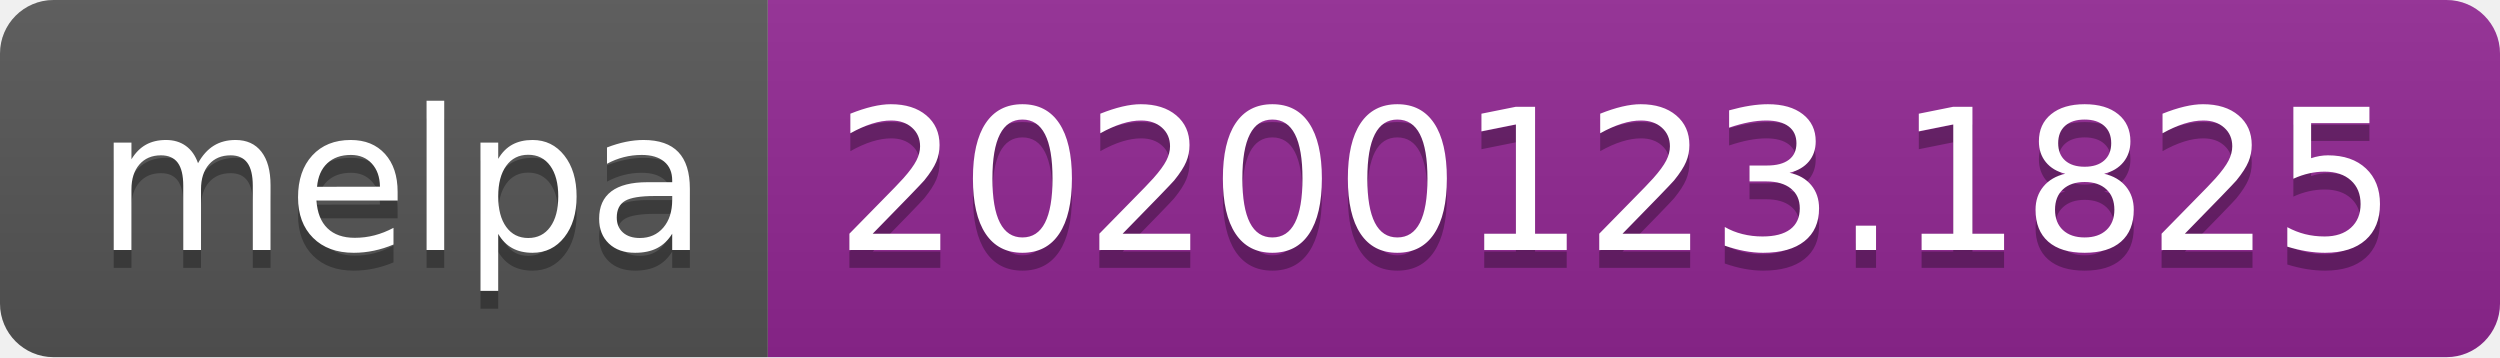
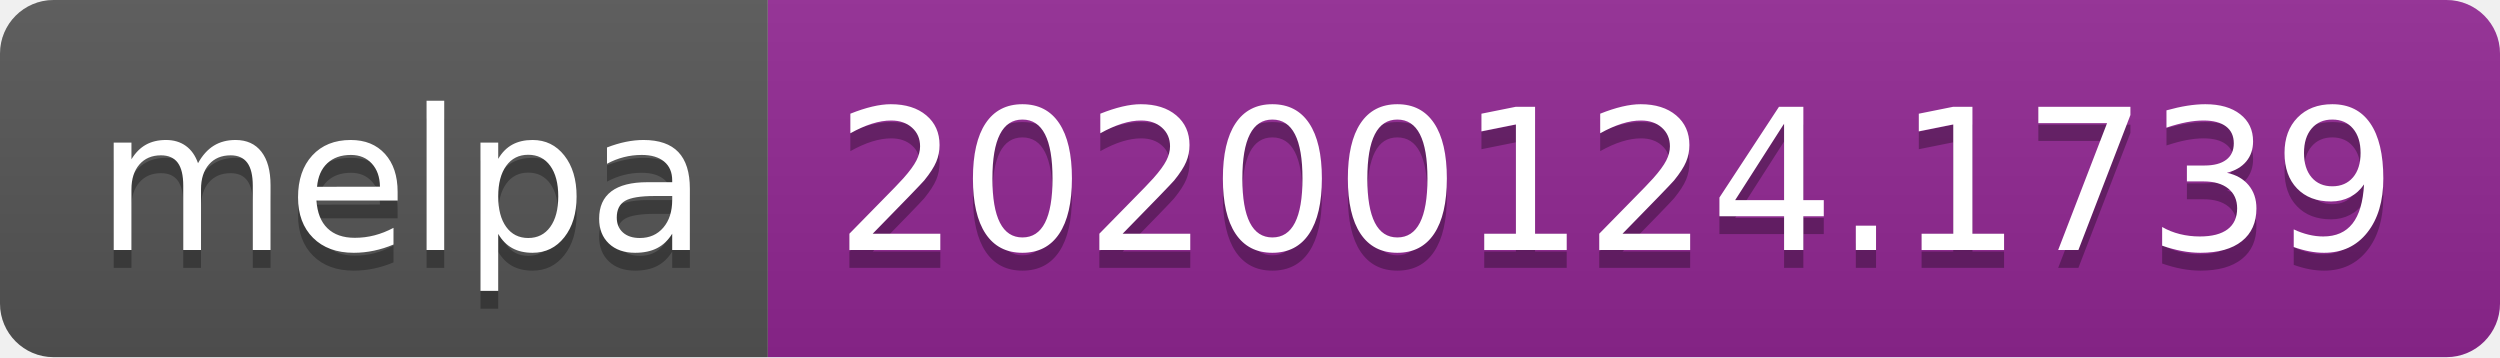
<svg xmlns="http://www.w3.org/2000/svg" width="140" height="20">
  <linearGradient id="b" x2="0" y2="100%">
    <stop offset="0" stop-color="#bbb" stop-opacity=".1" />
    <stop offset="1" stop-opacity=".1" />
  </linearGradient>
  <clipPath id="a">
    <rect width="140" height="20" rx="3" fill="#fff" />
  </clipPath>
  <g clip-path="url(#a)">
    <path fill="#555" d="M0 0h43v20H0z" />
    <path fill="#922793" d="M43 0h97v20H43z" />
    <path fill="url(#b)" d="M0 0h140v20H0z" />
  </g>
  <g fill="#fff" text-anchor="middle" font-family="DejaVu Sans,Verdana,Geneva,sans-serif" font-size="110">
    <text x="225" y="150" fill="#010101" fill-opacity=".3" transform="scale(.1)" textLength="330">melpa</text>
    <text x="225" y="140" transform="scale(.1)" textLength="330">melpa</text>
-     <text x="905" y="150" fill="#010101" fill-opacity=".3" transform="scale(.1)" textLength="870">20200123.1825</text>
-     <text x="905" y="140" transform="scale(.1)" textLength="870">20200123.1825</text>
+     <text x="905" y="150" fill="#010101" fill-opacity=".3" transform="scale(.1)" textLength="870">20200124.1739</text>
+     <text x="905" y="140" transform="scale(.1)" textLength="870">20200124.1739</text>
  </g>
</svg>
